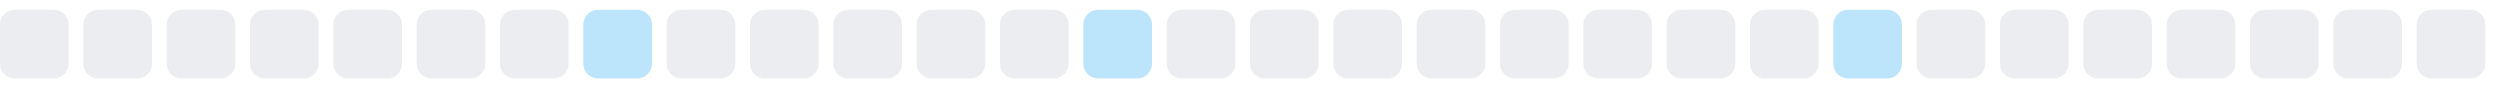
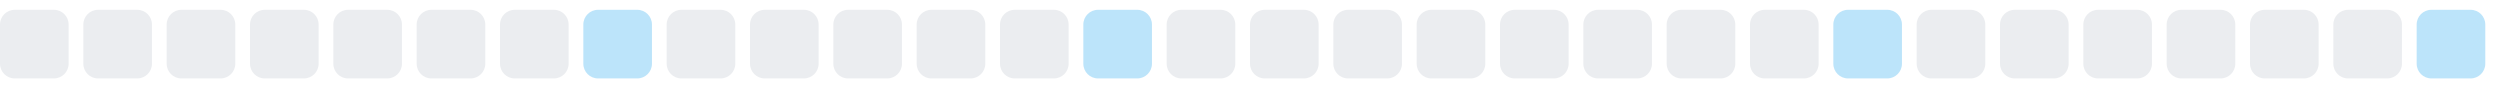
<svg xmlns="http://www.w3.org/2000/svg" width="255" height="9">
  <style>
        .level0 { fill: #ebedf0; }
        .level1 { fill: #bce4fa; }
        .level2 { fill: #75c7f7; }
        .level3 { fill: #30a9f2; }
        .level4 { fill: #008ee6; }
        @media (prefers-color-scheme: dark) {
          .level0 { fill: #161b22; }
          .level1 { fill: #0b3b5c; }
          .level2 { fill: #0a6299; }
          .level3 { fill: #008ee6; }
          .level4 { fill: #5bc4ff; }
        }
      </style>
  <rect x="0.0" y="1" width="7" height="7" rx="1.5" ry="1.5" class="level0" />
  <rect x="8.5" y="1" width="7" height="7" rx="1.5" ry="1.5" class="level0" />
  <rect x="17.0" y="1" width="7" height="7" rx="1.5" ry="1.5" class="level0" />
  <rect x="25.5" y="1" width="7" height="7" rx="1.5" ry="1.5" class="level0" />
  <rect x="34.0" y="1" width="7" height="7" rx="1.5" ry="1.5" class="level0" />
  <rect x="42.5" y="1" width="7" height="7" rx="1.5" ry="1.5" class="level0" />
  <rect x="51.0" y="1" width="7" height="7" rx="1.5" ry="1.5" class="level0" />
  <rect x="59.5" y="1" width="7" height="7" rx="1.5" ry="1.5" class="level1" />
  <rect x="68.0" y="1" width="7" height="7" rx="1.5" ry="1.5" class="level0" />
  <rect x="76.5" y="1" width="7" height="7" rx="1.5" ry="1.5" class="level0" />
  <rect x="85.0" y="1" width="7" height="7" rx="1.5" ry="1.5" class="level0" />
  <rect x="93.5" y="1" width="7" height="7" rx="1.5" ry="1.5" class="level0" />
  <rect x="102.0" y="1" width="7" height="7" rx="1.5" ry="1.5" class="level0" />
  <rect x="110.5" y="1" width="7" height="7" rx="1.5" ry="1.5" class="level1" />
  <rect x="119.0" y="1" width="7" height="7" rx="1.5" ry="1.5" class="level0" />
  <rect x="127.5" y="1" width="7" height="7" rx="1.5" ry="1.5" class="level0" />
  <rect x="136.0" y="1" width="7" height="7" rx="1.5" ry="1.5" class="level0" />
  <rect x="144.5" y="1" width="7" height="7" rx="1.5" ry="1.5" class="level0" />
  <rect x="153.0" y="1" width="7" height="7" rx="1.5" ry="1.5" class="level0" />
  <rect x="161.5" y="1" width="7" height="7" rx="1.5" ry="1.5" class="level0" />
  <rect x="170.0" y="1" width="7" height="7" rx="1.5" ry="1.5" class="level0" />
  <rect x="178.5" y="1" width="7" height="7" rx="1.5" ry="1.5" class="level0" />
  <rect x="187.0" y="1" width="7" height="7" rx="1.5" ry="1.5" class="level1" />
  <rect x="195.5" y="1" width="7" height="7" rx="1.5" ry="1.5" class="level0" />
  <rect x="204.0" y="1" width="7" height="7" rx="1.5" ry="1.5" class="level0" />
  <rect x="212.5" y="1" width="7" height="7" rx="1.5" ry="1.5" class="level0" />
  <rect x="221.0" y="1" width="7" height="7" rx="1.5" ry="1.5" class="level0" />
  <rect x="229.5" y="1" width="7" height="7" rx="1.5" ry="1.5" class="level0" />
  <rect x="238.0" y="1" width="7" height="7" rx="1.5" ry="1.5" class="level0" />
-   <rect x="246.5" y="1" width="7" height="7" rx="1.5" ry="1.5" class="level0" />
+   <rect x="246.5" y="1" width="7" height="7" rx="1.5" ry="1.5" class="level1" />
</svg>
